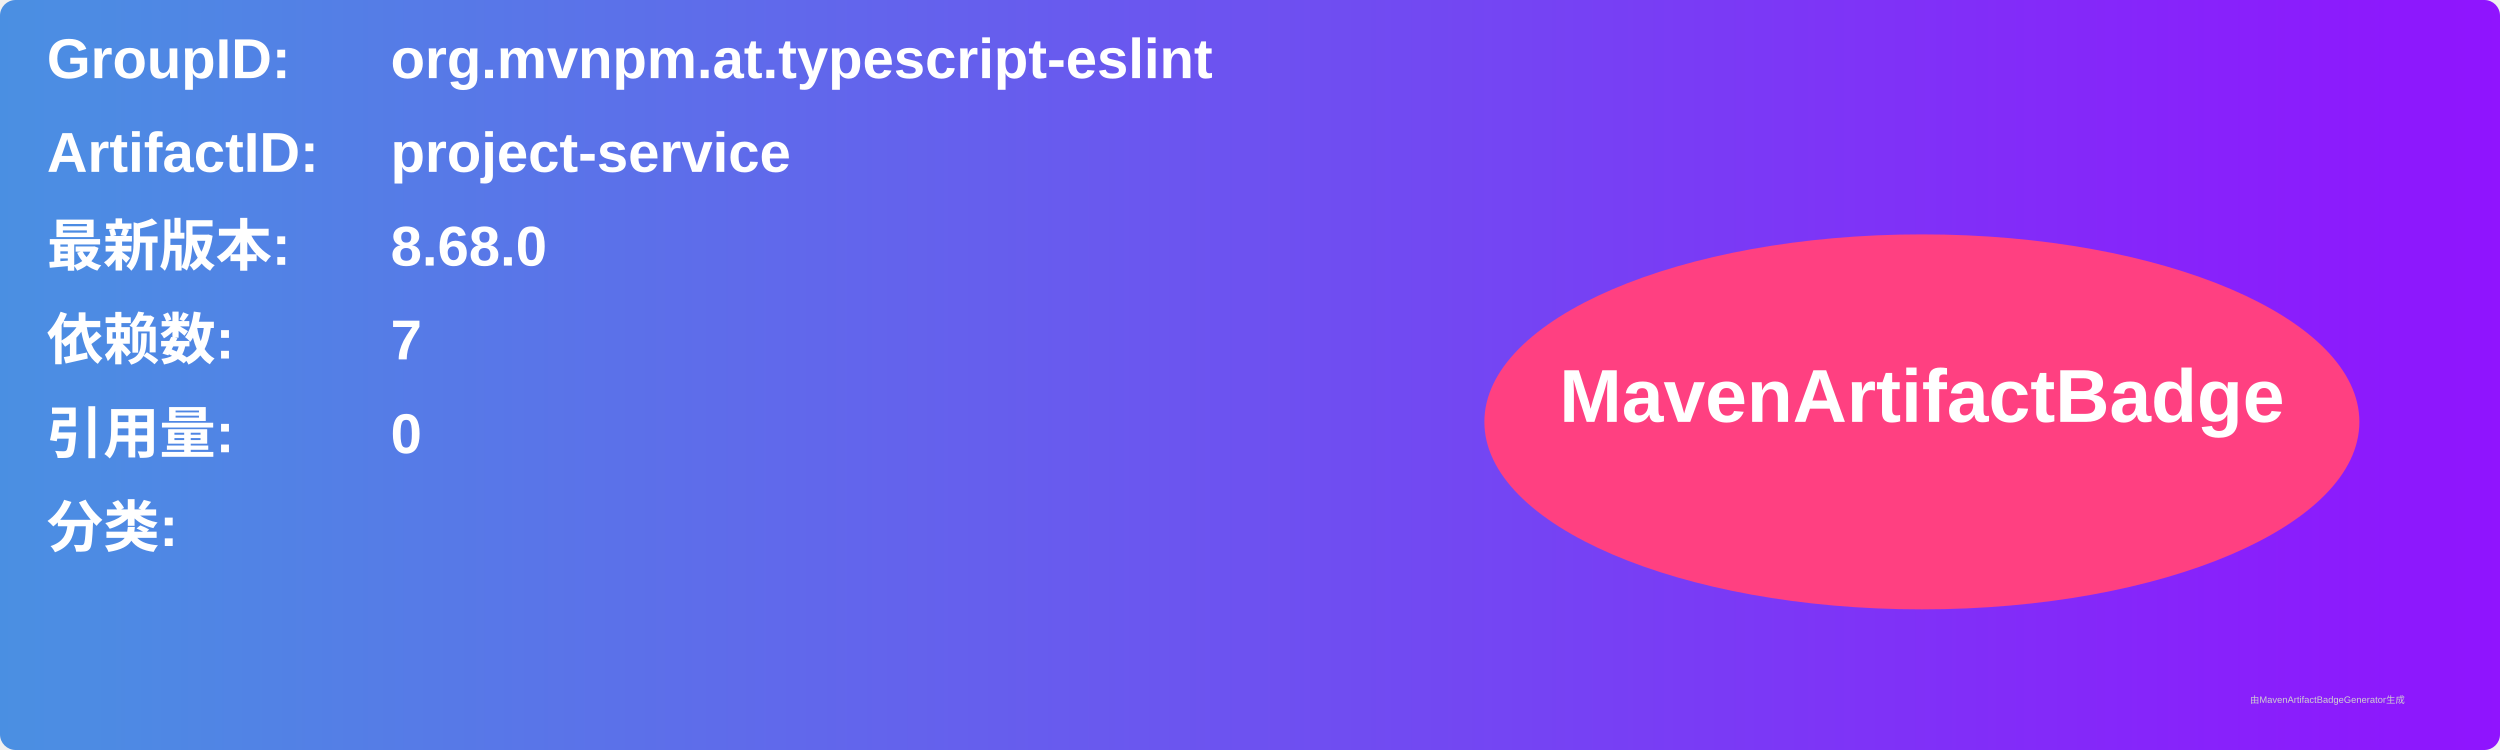
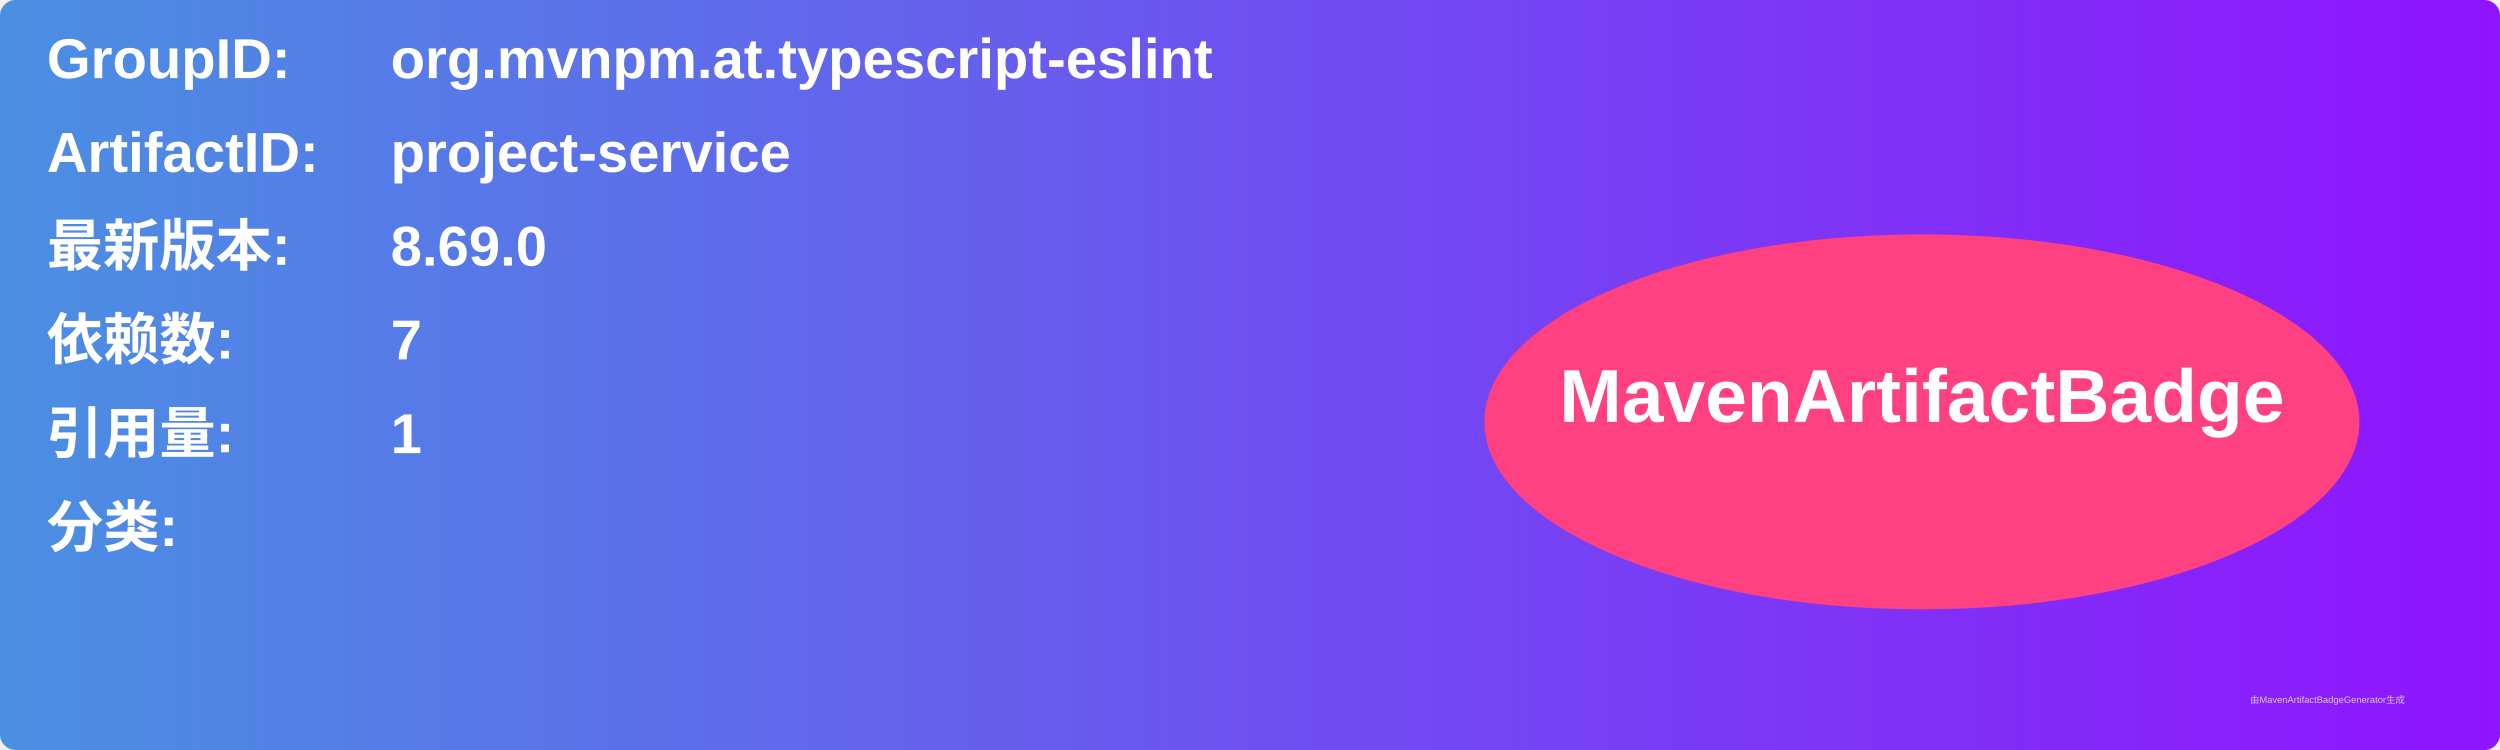
<svg xmlns="http://www.w3.org/2000/svg" width="800" height="240" viewBox="0 0 800 240">
  <linearGradient id="grad" x1="0%" y1="0%" x2="100%" y2="0%">
    <stop offset="0%" stop-color="#4a90e2" />
    <stop offset="100%" stop-color="#9013fe" />
  </linearGradient>
  <rect width="100%" height="100%" rx="5" ry="5" fill="url(#grad)" />
  <g transform="translate(15, 15)">
    <text x="0" y="10" font-family="Arial" font-size="18" fill="white" font-weight="bold" width="260">GroupID:</text>
    <text x="110" y="10" font-family="Arial" font-size="18" fill="white" font-weight="bold" width="460">org.mvnpm.at.typescript-eslint</text>
    <text x="0" y="40" font-family="Arial" font-size="18" fill="white" font-weight="bold" width="260">ArtifactID:</text>
    <text x="110" y="40" font-family="Arial" font-size="18" fill="white" font-weight="bold" width="460">project-service</text>
    <text x="0" y="70" font-family="Arial" font-size="18" fill="white" font-weight="bold">最新版本:</text>
    <text x="110" y="70" font-family="Arial" font-size="18" fill="white" font-weight="bold">
-       <tspan font-weight="bold">8.68.0</tspan>
+       <tspan font-weight="bold">8.69.0</tspan>
    </text>
    <text x="0" y="100" font-family="Arial" font-size="18" fill="white" font-weight="bold">依赖数: </text>
    <text x="110" y="100" font-family="Arial" font-size="18" fill="white">
      <tspan font-weight="bold">7</tspan>
    </text>
    <text x="0" y="130" font-family="Arial" font-size="18" fill="white" font-weight="bold">引用量: </text>
    <text x="110" y="130" font-family="Arial" font-size="18" fill="white">
-       <tspan font-weight="bold">0</tspan>
+       <tspan font-weight="bold">1</tspan>
    </text>
    <text x="0" y="160" font-family="Arial" font-size="18" fill="white" font-weight="bold">分类:</text>
    <text x="10" y="190" font-family="Arial" font-size="10" fill="white">
      <tspan font-weight="bold" />
    </text>
    <ellipse cx="600" cy="120" rx="140" ry="60" fill="#ff4081" />
    <text x="600" y="120" text-anchor="middle" font-family="Arial" font-size="24" fill="white" font-weight="bold">MavenArtifactBadge</text>
  </g>
  <text x="720" y="225" font-family="Arial" font-size="3" fill="#d0d0d0">由MavenArtifactBadgeGenerator生成</text>
</svg>
